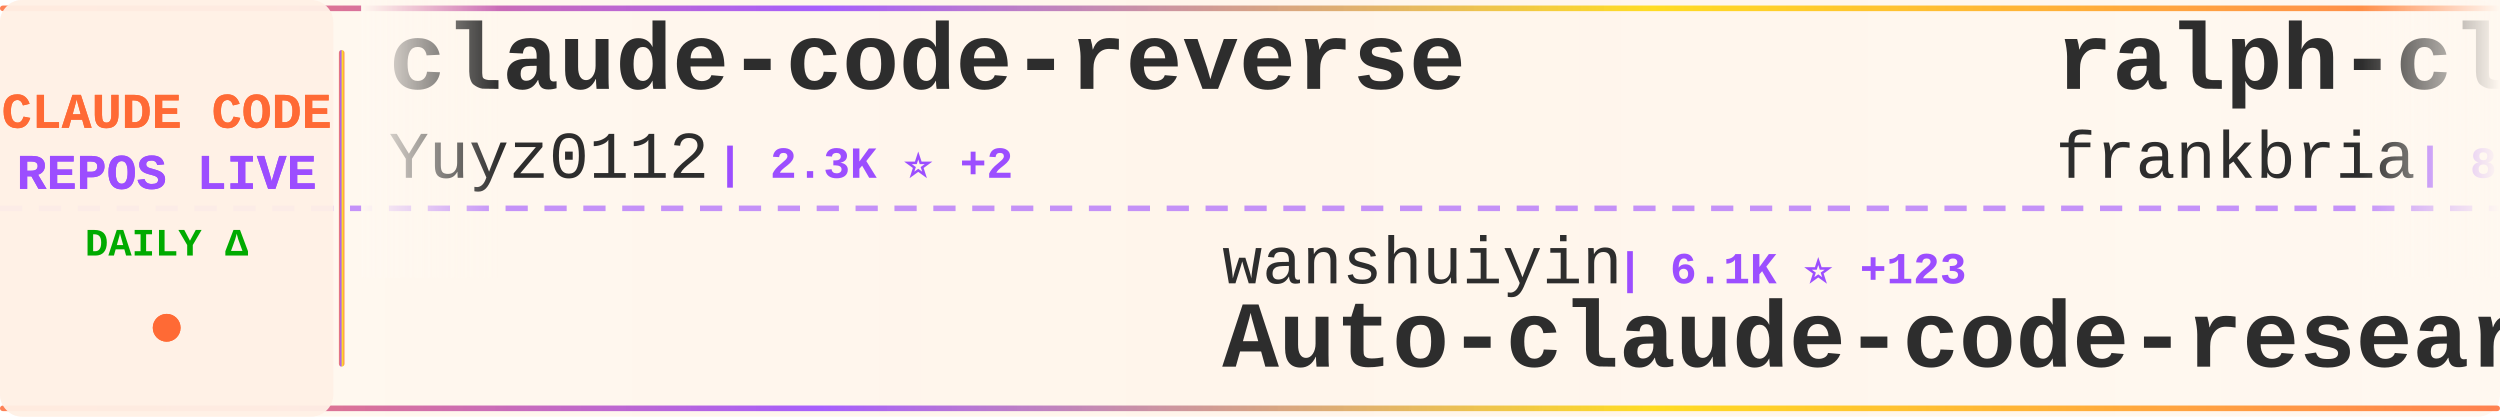
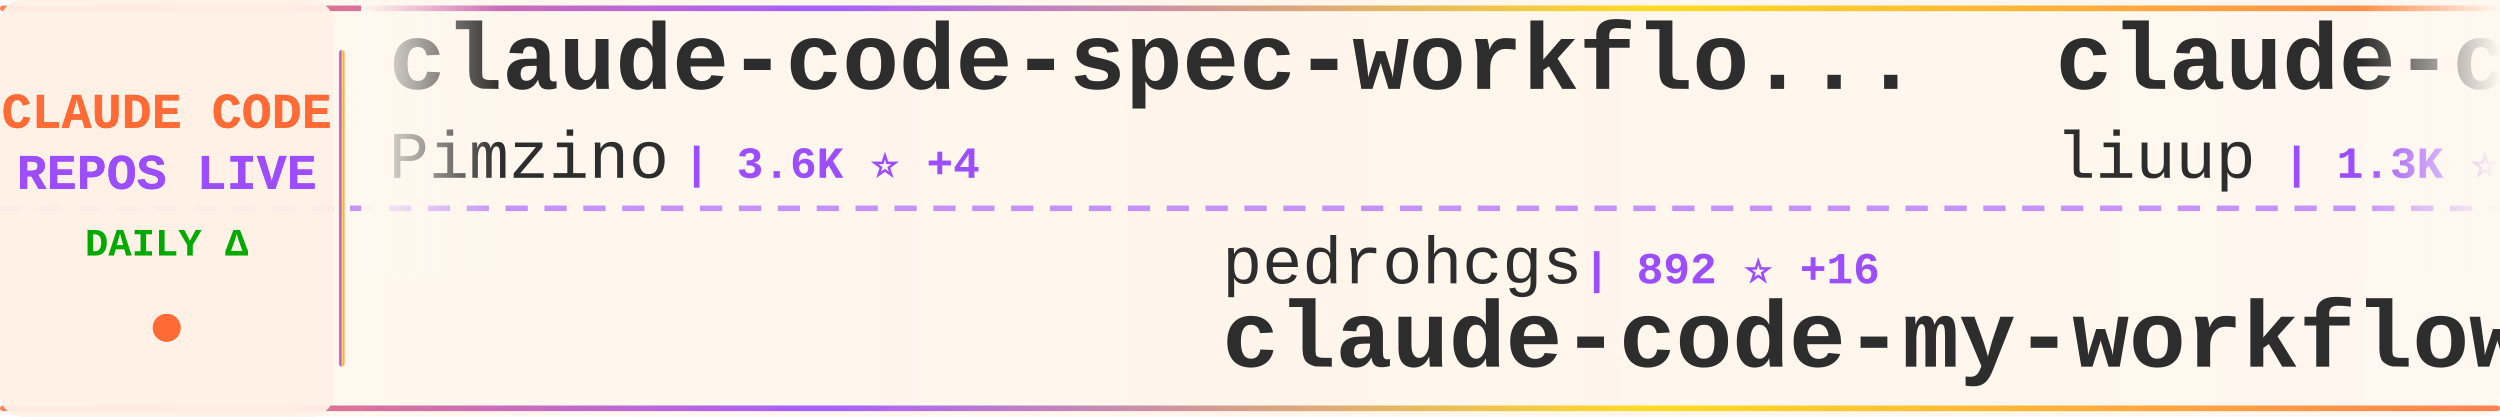
<svg xmlns="http://www.w3.org/2000/svg" width="900" height="150">
  <defs>
    <linearGradient id="tickerBg" x1="0%" y1="0%" x2="100%" y2="0%">
      <stop offset="0%" style="stop-color:#fff8f0;stop-opacity:0.98" />
      <stop offset="50%" style="stop-color:#fff5eb;stop-opacity:1" />
      <stop offset="100%" style="stop-color:#fff8f0;stop-opacity:0.98" />
    </linearGradient>
    <linearGradient id="borderGrad" x1="0%" y1="0%" x2="100%" y2="0%">
      <stop offset="0%" style="stop-color:#FF6B35;stop-opacity:0.85">
        <animate attributeName="stop-opacity" values="0.85;1;0.85" dur="2s" repeatCount="indefinite" />
      </stop>
      <stop offset="33%" style="stop-color:#9C4EFF;stop-opacity:0.9">
        <animate attributeName="stop-opacity" values="0.9;1;0.9" dur="2.2s" repeatCount="indefinite" />
      </stop>
      <stop offset="66%" style="stop-color:#FFD700;stop-opacity:0.85">
        <animate attributeName="stop-opacity" values="0.85;1;0.85" dur="1.8s" repeatCount="indefinite" />
      </stop>
      <stop offset="100%" style="stop-color:#FF6B35;stop-opacity:0.85">
        <animate attributeName="stop-opacity" values="0.85;1;0.85" dur="2s" repeatCount="indefinite" />
      </stop>
    </linearGradient>
    <filter id="textGlow">
      <feGaussianBlur stdDeviation="0.15" result="coloredBlur" />
      <feMerge>
        <feMergeNode in="coloredBlur" />
        <feMergeNode in="SourceGraphic" />
      </feMerge>
    </filter>
    <filter id="metricGlow">
      <feGaussianBlur stdDeviation="0.2" result="coloredBlur" />
      <feMerge>
        <feMergeNode in="coloredBlur" />
        <feMergeNode in="SourceGraphic" />
      </feMerge>
    </filter>
    <linearGradient id="leftFade" x1="0%" y1="0%" x2="100%" y2="0%">
      <stop offset="0%" style="stop-color:#fff8f0;stop-opacity:1" />
      <stop offset="100%" style="stop-color:#fff8f0;stop-opacity:0" />
    </linearGradient>
    <linearGradient id="rightFade" x1="0%" y1="0%" x2="100%" y2="0%">
      <stop offset="0%" style="stop-color:#fff8f0;stop-opacity:0" />
      <stop offset="100%" style="stop-color:#fff8f0;stop-opacity:1" />
    </linearGradient>
  </defs>
  <rect width="900" height="150" fill="url(#tickerBg)" rx="8" />
  <rect x="0" y="2" width="900" height="2" fill="url(#borderGrad)" rx="1" />
  <rect x="0" y="146" width="900" height="2" fill="url(#borderGrad)" rx="1" />
  <line x1="0" y1="75" x2="900" y2="75" stroke="#9C4EFF" stroke-width="2" stroke-dasharray="8 6" opacity="0.6" />
  <rect x="0" y="0" width="120" height="150" fill="#fff0e6" opacity="0.95" rx="8" />
  <text x="60" y="46" font-family="'Courier New', monospace" font-size="18" font-weight="bold" fill="#FF6B35" text-anchor="middle" filter="url(#textGlow)">
    CLAUDE CODE
  </text>
  <text x="60" y="68" font-family="'Courier New', monospace" font-size="18" font-weight="bold" fill="#9C4EFF" text-anchor="middle" filter="url(#textGlow)">
    REPOS LIVE
  </text>
  <text x="60" y="92" font-family="'Courier New', monospace" font-size="14" font-weight="bold" fill="#00aa00" text-anchor="middle">
    DAILY Δ
  </text>
  <circle cx="60" cy="118" r="5" fill="#FF6B35" filter="url(#metricGlow)">
    <animate attributeName="r" values="4;6;4" dur="1.5s" repeatCount="indefinite" />
    <animate attributeName="opacity" values="0.6;1;0.6" dur="1.5s" repeatCount="indefinite" />
  </circle>
  <rect x="122" y="18" width="2" height="114" fill="url(#borderGrad)" rx="1" />
  <clipPath id="tickerClip">
    <rect x="130" y="0" width="770" height="150" />
  </clipPath>
  <g clip-path="url(#tickerClip)">
    <g id="tickerItems">
      <animateTransform attributeName="transform" attributeType="XML" type="translate" from="0 0" to="-3000 0" dur="54s" repeatCount="indefinite" />
      <g transform="translate(0, 0)">
-         <text x="140" y="32" font-family="'Courier New', monospace" font-size="34" font-weight="bold" fill="#2d2d2d">claude-code-reverse</text>
-         <text x="140" y="64" font-family="'Courier New', monospace" font-size="24" font-weight="normal" fill="#2d2d2d" opacity="1.0">Yuyz0112</text>
-         <text x="258" y="64" font-family="'Courier New', monospace" font-size="16" font-weight="bold" fill="#9C4EFF"> | 2.3K ⭐ +2</text>
+         <text x="140" y="32" font-family="'Courier New', monospace" font-size="34" font-weight="bold" fill="#2d2d2d">claude-code-spec-workflo...</text>
+         <text x="140" y="64" font-family="'Courier New', monospace" font-size="24" font-weight="normal" fill="#2d2d2d" opacity="1.0">Pimzino</text>
+         <text x="246" y="64" font-family="'Courier New', monospace" font-size="16" font-weight="bold" fill="#9C4EFF"> | 3.6K ⭐ +4</text>
      </g>
      <g transform="translate(300, 0)">
-         <text x="140" y="102" font-family="'Courier New', monospace" font-size="24" font-weight="normal" fill="#2d2d2d" opacity="1.0">wanshuiyin</text>
-         <text x="282" y="102" font-family="'Courier New', monospace" font-size="16" font-weight="bold" fill="#9C4EFF"> | 6.1K ⭐ +123</text>
-         <text x="140" y="132" font-family="'Courier New', monospace" font-size="34" font-weight="bold" fill="#2d2d2d">Auto-claude-code-researc...</text>
+         <text x="140" y="102" font-family="'Courier New', monospace" font-size="24" font-weight="normal" fill="#2d2d2d" opacity="1.0">pedrohcgs</text>
+         <text x="270" y="102" font-family="'Courier New', monospace" font-size="16" font-weight="bold" fill="#9C4EFF"> | 892 ⭐ +16</text>
+         <text x="140" y="132" font-family="'Courier New', monospace" font-size="34" font-weight="bold" fill="#2d2d2d">claude-code-my-workflow</text>
      </g>
      <g transform="translate(600, 0)">
-         <text x="140" y="32" font-family="'Courier New', monospace" font-size="34" font-weight="bold" fill="#2d2d2d">ralph-claude-code</text>
-         <text x="140" y="64" font-family="'Courier New', monospace" font-size="24" font-weight="normal" fill="#2d2d2d" opacity="1.0">frankbria</text>
-         <text x="270" y="64" font-family="'Courier New', monospace" font-size="16" font-weight="bold" fill="#9C4EFF"> | 8.6K ⭐ +21</text>
+         <text x="140" y="32" font-family="'Courier New', monospace" font-size="34" font-weight="bold" fill="#2d2d2d">claude-code-analysis</text>
+         <text x="140" y="64" font-family="'Courier New', monospace" font-size="24" font-weight="normal" fill="#2d2d2d" opacity="1.0">liuup</text>
+         <text x="222" y="64" font-family="'Courier New', monospace" font-size="16" font-weight="bold" fill="#9C4EFF"> | 1.3K ⭐ +81</text>
      </g>
      <g transform="translate(900, 0)">
-         <text x="140" y="102" font-family="'Courier New', monospace" font-size="24" font-weight="normal" fill="#2d2d2d" opacity="1.0">eyaltoledano</text>
-         <text x="306" y="102" font-family="'Courier New', monospace" font-size="16" font-weight="bold" fill="#9C4EFF"> | 26.5K ⭐ +25</text>
-         <text x="140" y="132" font-family="'Courier New', monospace" font-size="34" font-weight="bold" fill="#2d2d2d">claude-task-master</text>
+         <text x="140" y="102" font-family="'Courier New', monospace" font-size="24" font-weight="normal" fill="#2d2d2d" opacity="1.0">andrew-kramer-inno</text>
+         <text x="378" y="102" font-family="'Courier New', monospace" font-size="16" font-weight="bold" fill="#9C4EFF"> | 563 ⭐ +2</text>
+         <text x="140" y="132" font-family="'Courier New', monospace" font-size="34" font-weight="bold" fill="#2d2d2d">claude-code-source-build</text>
      </g>
      <g transform="translate(1200, 0)">
-         <text x="140" y="32" font-family="'Courier New', monospace" font-size="34" font-weight="bold" fill="#2d2d2d">Claude-Code-x-OpenClaw-G...</text>
-         <text x="140" y="64" font-family="'Courier New', monospace" font-size="24" font-weight="normal" fill="#2d2d2d" opacity="1.0">KimYx0207</text>
-         <text x="270" y="64" font-family="'Courier New', monospace" font-size="16" font-weight="bold" fill="#9C4EFF"> | 3.1K ⭐ +24</text>
+         <text x="140" y="32" font-family="'Courier New', monospace" font-size="34" font-weight="bold" fill="#2d2d2d">cc-haha</text>
+         <text x="140" y="64" font-family="'Courier New', monospace" font-size="24" font-weight="normal" fill="#2d2d2d" opacity="1.0">NanmiCoder</text>
+         <text x="282" y="64" font-family="'Courier New', monospace" font-size="16" font-weight="bold" fill="#9C4EFF"> | 5.8K ⭐ +92</text>
      </g>
      <g transform="translate(1500, 0)">
-         <text x="140" y="102" font-family="'Courier New', monospace" font-size="24" font-weight="normal" fill="#2d2d2d" opacity="1.0">oboard</text>
-         <text x="234" y="102" font-family="'Courier New', monospace" font-size="16" font-weight="bold" fill="#9C4EFF"> | 2.9K ⭐ +22</text>
-         <text x="140" y="132" font-family="'Courier New', monospace" font-size="34" font-weight="bold" fill="#2d2d2d">claude-code-rev</text>
+         <text x="140" y="102" font-family="'Courier New', monospace" font-size="24" font-weight="normal" fill="#2d2d2d" opacity="1.0">tanbiralam</text>
+         <text x="282" y="102" font-family="'Courier New', monospace" font-size="16" font-weight="bold" fill="#9C4EFF"> | 1.4K ⭐ +20</text>
+         <text x="140" y="132" font-family="'Courier New', monospace" font-size="34" font-weight="bold" fill="#2d2d2d">claude-code</text>
      </g>
      <g transform="translate(1800, 0)">
-         <text x="140" y="32" font-family="'Courier New', monospace" font-size="34" font-weight="bold" fill="#2d2d2d">claude-code-rust</text>
-         <text x="140" y="64" font-family="'Courier New', monospace" font-size="24" font-weight="normal" fill="#2d2d2d" opacity="1.0">lorryjovens-hub</text>
-         <text x="342" y="64" font-family="'Courier New', monospace" font-size="16" font-weight="bold" fill="#9C4EFF"> | 1.3K ⭐ +23</text>
+         <text x="140" y="32" font-family="'Courier New', monospace" font-size="34" font-weight="bold" fill="#2d2d2d">claude-code</text>
+         <text x="140" y="64" font-family="'Courier New', monospace" font-size="24" font-weight="normal" fill="#2d2d2d" opacity="1.0">chiragjoshi12</text>
+         <text x="318" y="64" font-family="'Courier New', monospace" font-size="16" font-weight="bold" fill="#9C4EFF"> | 183 ⭐ +1</text>
      </g>
      <g transform="translate(2100, 0)">
-         <text x="140" y="102" font-family="'Courier New', monospace" font-size="24" font-weight="normal" fill="#2d2d2d" opacity="1.0">fuergaosi233</text>
-         <text x="306" y="102" font-family="'Courier New', monospace" font-size="16" font-weight="bold" fill="#9C4EFF"> | 2.4K ⭐ +7</text>
-         <text x="140" y="132" font-family="'Courier New', monospace" font-size="34" font-weight="bold" fill="#2d2d2d">claude-code-proxy</text>
+         <text x="140" y="102" font-family="'Courier New', monospace" font-size="24" font-weight="normal" fill="#2d2d2d" opacity="1.0">KimYx0207</text>
+         <text x="270" y="102" font-family="'Courier New', monospace" font-size="16" font-weight="bold" fill="#9C4EFF"> | 3.1K ⭐ +22</text>
+         <text x="140" y="132" font-family="'Courier New', monospace" font-size="34" font-weight="bold" fill="#2d2d2d">Claude-Code-x-OpenClaw-G...</text>
      </g>
      <g transform="translate(2400, 0)">
-         <text x="140" y="32" font-family="'Courier New', monospace" font-size="34" font-weight="bold" fill="#2d2d2d">claude-code-guide</text>
-         <text x="140" y="64" font-family="'Courier New', monospace" font-size="24" font-weight="normal" fill="#2d2d2d" opacity="1.0">zebbern</text>
-         <text x="246" y="64" font-family="'Courier New', monospace" font-size="16" font-weight="bold" fill="#9C4EFF"> | 3.9K ⭐ +8</text>
+         <text x="140" y="32" font-family="'Courier New', monospace" font-size="34" font-weight="bold" fill="#2d2d2d">awesome-claude-code-suba...</text>
+         <text x="140" y="64" font-family="'Courier New', monospace" font-size="24" font-weight="normal" fill="#2d2d2d" opacity="1.0">VoltAgent</text>
+         <text x="270" y="64" font-family="'Courier New', monospace" font-size="16" font-weight="bold" fill="#9C4EFF"> | 16.9K ⭐ +102</text>
      </g>
      <g transform="translate(2700, 0)">
-         <text x="140" y="102" font-family="'Courier New', monospace" font-size="24" font-weight="normal" fill="#2d2d2d" opacity="1.0">lowcortisolprogrammer</text>
-         <text x="414" y="102" font-family="'Courier New', monospace" font-size="16" font-weight="bold" fill="#9C4EFF"> | 170 ⭐</text>
-         <text x="140" y="132" font-family="'Courier New', monospace" font-size="34" font-weight="bold" fill="#2d2d2d">claude-code</text>
+         <text x="140" y="102" font-family="'Courier New', monospace" font-size="24" font-weight="normal" fill="#2d2d2d" opacity="1.0">kodu-ai</text>
+         <text x="246" y="102" font-family="'Courier New', monospace" font-size="16" font-weight="bold" fill="#9C4EFF"> | 5.3K ⭐ +2</text>
+         <text x="140" y="132" font-family="'Courier New', monospace" font-size="34" font-weight="bold" fill="#2d2d2d">claude-coder</text>
      </g>
      <g transform="translate(3000, 0)">
-         <text x="140" y="32" font-family="'Courier New', monospace" font-size="34" font-weight="bold" fill="#2d2d2d">claude-code-reverse</text>
-         <text x="140" y="64" font-family="'Courier New', monospace" font-size="24" font-weight="normal" fill="#2d2d2d" opacity="1.0">Yuyz0112</text>
-         <text x="258" y="64" font-family="'Courier New', monospace" font-size="16" font-weight="bold" fill="#9C4EFF"> | 2.3K ⭐ +2</text>
+         <text x="140" y="32" font-family="'Courier New', monospace" font-size="34" font-weight="bold" fill="#2d2d2d">claude-code-spec-workflo...</text>
+         <text x="140" y="64" font-family="'Courier New', monospace" font-size="24" font-weight="normal" fill="#2d2d2d" opacity="1.0">Pimzino</text>
+         <text x="246" y="64" font-family="'Courier New', monospace" font-size="16" font-weight="bold" fill="#9C4EFF"> | 3.6K ⭐ +4</text>
      </g>
      <g transform="translate(3300, 0)">
-         <text x="140" y="102" font-family="'Courier New', monospace" font-size="24" font-weight="normal" fill="#2d2d2d" opacity="1.0">wanshuiyin</text>
-         <text x="282" y="102" font-family="'Courier New', monospace" font-size="16" font-weight="bold" fill="#9C4EFF"> | 6.1K ⭐ +123</text>
-         <text x="140" y="132" font-family="'Courier New', monospace" font-size="34" font-weight="bold" fill="#2d2d2d">Auto-claude-code-researc...</text>
+         <text x="140" y="102" font-family="'Courier New', monospace" font-size="24" font-weight="normal" fill="#2d2d2d" opacity="1.0">pedrohcgs</text>
+         <text x="270" y="102" font-family="'Courier New', monospace" font-size="16" font-weight="bold" fill="#9C4EFF"> | 892 ⭐ +16</text>
+         <text x="140" y="132" font-family="'Courier New', monospace" font-size="34" font-weight="bold" fill="#2d2d2d">claude-code-my-workflow</text>
      </g>
      <g transform="translate(3600, 0)">
-         <text x="140" y="32" font-family="'Courier New', monospace" font-size="34" font-weight="bold" fill="#2d2d2d">ralph-claude-code</text>
-         <text x="140" y="64" font-family="'Courier New', monospace" font-size="24" font-weight="normal" fill="#2d2d2d" opacity="1.0">frankbria</text>
-         <text x="270" y="64" font-family="'Courier New', monospace" font-size="16" font-weight="bold" fill="#9C4EFF"> | 8.6K ⭐ +21</text>
+         <text x="140" y="32" font-family="'Courier New', monospace" font-size="34" font-weight="bold" fill="#2d2d2d">claude-code-analysis</text>
+         <text x="140" y="64" font-family="'Courier New', monospace" font-size="24" font-weight="normal" fill="#2d2d2d" opacity="1.0">liuup</text>
+         <text x="222" y="64" font-family="'Courier New', monospace" font-size="16" font-weight="bold" fill="#9C4EFF"> | 1.3K ⭐ +81</text>
      </g>
      <g transform="translate(3900, 0)">
-         <text x="140" y="102" font-family="'Courier New', monospace" font-size="24" font-weight="normal" fill="#2d2d2d" opacity="1.0">eyaltoledano</text>
-         <text x="306" y="102" font-family="'Courier New', monospace" font-size="16" font-weight="bold" fill="#9C4EFF"> | 26.5K ⭐ +25</text>
-         <text x="140" y="132" font-family="'Courier New', monospace" font-size="34" font-weight="bold" fill="#2d2d2d">claude-task-master</text>
+         <text x="140" y="102" font-family="'Courier New', monospace" font-size="24" font-weight="normal" fill="#2d2d2d" opacity="1.0">andrew-kramer-inno</text>
+         <text x="378" y="102" font-family="'Courier New', monospace" font-size="16" font-weight="bold" fill="#9C4EFF"> | 563 ⭐ +2</text>
+         <text x="140" y="132" font-family="'Courier New', monospace" font-size="34" font-weight="bold" fill="#2d2d2d">claude-code-source-build</text>
      </g>
    </g>
  </g>
  <rect x="130" y="0" width="50" height="100" fill="url(#leftFade)" />
  <rect x="850" y="0" width="50" height="100" fill="url(#rightFade)" />
</svg>
